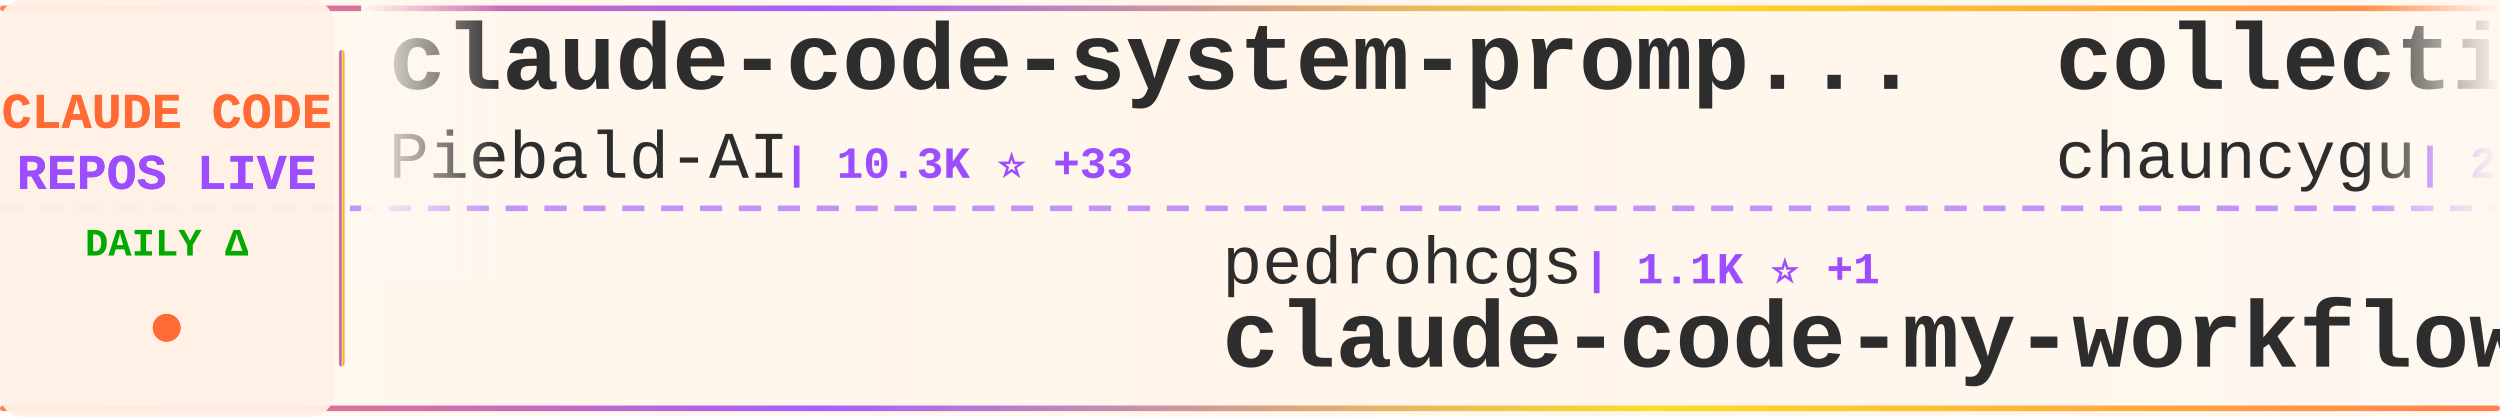
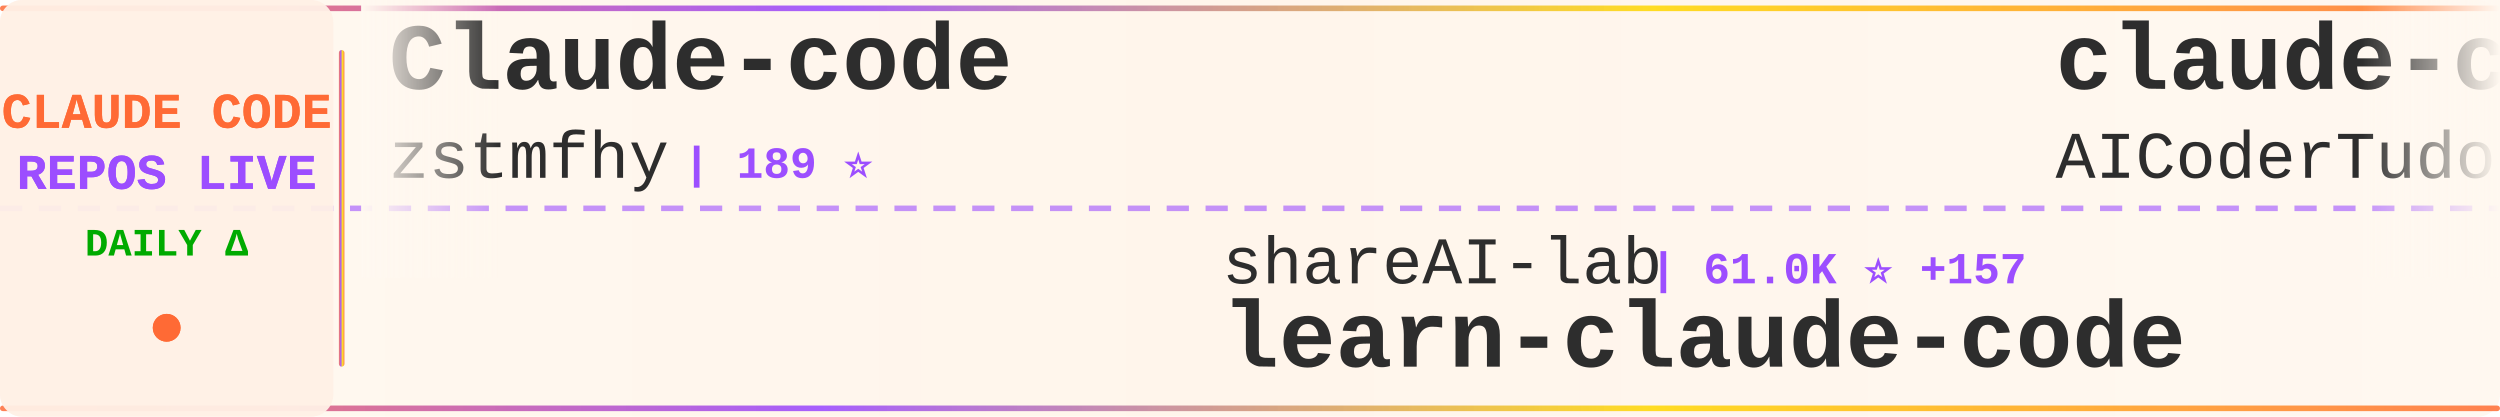
<svg xmlns="http://www.w3.org/2000/svg" width="900" height="150">
  <defs>
    <linearGradient id="tickerBg" x1="0%" y1="0%" x2="100%" y2="0%">
      <stop offset="0%" style="stop-color:#fff8f0;stop-opacity:0.98" />
      <stop offset="50%" style="stop-color:#fff5eb;stop-opacity:1" />
      <stop offset="100%" style="stop-color:#fff8f0;stop-opacity:0.98" />
    </linearGradient>
    <linearGradient id="borderGrad" x1="0%" y1="0%" x2="100%" y2="0%">
      <stop offset="0%" style="stop-color:#FF6B35;stop-opacity:0.85">
        <animate attributeName="stop-opacity" values="0.85;1;0.85" dur="2s" repeatCount="indefinite" />
      </stop>
      <stop offset="33%" style="stop-color:#9C4EFF;stop-opacity:0.9">
        <animate attributeName="stop-opacity" values="0.9;1;0.9" dur="2.2s" repeatCount="indefinite" />
      </stop>
      <stop offset="66%" style="stop-color:#FFD700;stop-opacity:0.85">
        <animate attributeName="stop-opacity" values="0.85;1;0.85" dur="1.8s" repeatCount="indefinite" />
      </stop>
      <stop offset="100%" style="stop-color:#FF6B35;stop-opacity:0.85">
        <animate attributeName="stop-opacity" values="0.85;1;0.85" dur="2s" repeatCount="indefinite" />
      </stop>
    </linearGradient>
    <filter id="textGlow">
      <feGaussianBlur stdDeviation="0.15" result="coloredBlur" />
      <feMerge>
        <feMergeNode in="coloredBlur" />
        <feMergeNode in="SourceGraphic" />
      </feMerge>
    </filter>
    <filter id="metricGlow">
      <feGaussianBlur stdDeviation="0.2" result="coloredBlur" />
      <feMerge>
        <feMergeNode in="coloredBlur" />
        <feMergeNode in="SourceGraphic" />
      </feMerge>
    </filter>
    <linearGradient id="leftFade" x1="0%" y1="0%" x2="100%" y2="0%">
      <stop offset="0%" style="stop-color:#fff8f0;stop-opacity:1" />
      <stop offset="100%" style="stop-color:#fff8f0;stop-opacity:0" />
    </linearGradient>
    <linearGradient id="rightFade" x1="0%" y1="0%" x2="100%" y2="0%">
      <stop offset="0%" style="stop-color:#fff8f0;stop-opacity:0" />
      <stop offset="100%" style="stop-color:#fff8f0;stop-opacity:1" />
    </linearGradient>
  </defs>
  <rect width="900" height="150" fill="url(#tickerBg)" rx="8" />
  <rect x="0" y="2" width="900" height="2" fill="url(#borderGrad)" rx="1" />
  <rect x="0" y="146" width="900" height="2" fill="url(#borderGrad)" rx="1" />
  <line x1="0" y1="75" x2="900" y2="75" stroke="#9C4EFF" stroke-width="2" stroke-dasharray="8 6" opacity="0.6" />
  <rect x="0" y="0" width="120" height="150" fill="#fff0e6" opacity="0.95" rx="8" />
  <text x="60" y="46" font-family="'Courier New', monospace" font-size="18" font-weight="bold" fill="#FF6B35" text-anchor="middle" filter="url(#textGlow)">
    CLAUDE CODE
  </text>
  <text x="60" y="68" font-family="'Courier New', monospace" font-size="18" font-weight="bold" fill="#9C4EFF" text-anchor="middle" filter="url(#textGlow)">
    REPOS LIVE
  </text>
  <text x="60" y="92" font-family="'Courier New', monospace" font-size="14" font-weight="bold" fill="#00aa00" text-anchor="middle">
    DAILY Δ
  </text>
  <circle cx="60" cy="118" r="5" fill="#FF6B35" filter="url(#metricGlow)">
    <animate attributeName="r" values="4;6;4" dur="1.5s" repeatCount="indefinite" />
    <animate attributeName="opacity" values="0.6;1;0.6" dur="1.5s" repeatCount="indefinite" />
  </circle>
  <rect x="122" y="18" width="2" height="114" fill="url(#borderGrad)" rx="1" />
  <clipPath id="tickerClip">
    <rect x="130" y="0" width="770" height="150" />
  </clipPath>
  <g clip-path="url(#tickerClip)">
    <g id="tickerItems">
      <animateTransform attributeName="transform" attributeType="XML" type="translate" from="0 0" to="-3000 0" dur="54s" repeatCount="indefinite" />
      <g transform="translate(0, 0)">
-         <text x="140" y="32" font-family="'Courier New', monospace" font-size="34" font-weight="bold" fill="#2d2d2d">claude-code-system-promp...</text>
-         <text x="140" y="64" font-family="'Courier New', monospace" font-size="24" font-weight="normal" fill="#2d2d2d" opacity="1.0">Piebald-AI</text>
-         <text x="282" y="64" font-family="'Courier New', monospace" font-size="16" font-weight="bold" fill="#9C4EFF"> | 10.3K ⭐ +33</text>
+         <text x="140" y="32" font-family="'Courier New', monospace" font-size="34" font-weight="bold" fill="#2d2d2d">Claude-code</text>
+         <text x="140" y="64" font-family="'Courier New', monospace" font-size="24" font-weight="normal" fill="#2d2d2d" opacity="1.0">zstmfhy</text>
+         <text x="246" y="64" font-family="'Courier New', monospace" font-size="16" font-weight="bold" fill="#9C4EFF"> | 189 ⭐</text>
      </g>
      <g transform="translate(300, 0)">
-         <text x="140" y="102" font-family="'Courier New', monospace" font-size="24" font-weight="normal" fill="#2d2d2d" opacity="1.0">pedrohcgs</text>
-         <text x="270" y="102" font-family="'Courier New', monospace" font-size="16" font-weight="bold" fill="#9C4EFF"> | 1.1K ⭐ +1</text>
-         <text x="140" y="132" font-family="'Courier New', monospace" font-size="34" font-weight="bold" fill="#2d2d2d">claude-code-my-workflow</text>
+         <text x="140" y="102" font-family="'Courier New', monospace" font-size="24" font-weight="normal" fill="#2d2d2d" opacity="1.0">shareAI-lab</text>
+         <text x="294" y="102" font-family="'Courier New', monospace" font-size="16" font-weight="bold" fill="#9C4EFF"> | 61.0K ⭐ +157</text>
+         <text x="140" y="132" font-family="'Courier New', monospace" font-size="34" font-weight="bold" fill="#2d2d2d">learn-claude-code</text>
      </g>
      <g transform="translate(600, 0)">
-         <text x="140" y="32" font-family="'Courier New', monospace" font-size="34" font-weight="bold" fill="#2d2d2d">collection-claude-code-s...</text>
-         <text x="140" y="64" font-family="'Courier New', monospace" font-size="24" font-weight="normal" fill="#2d2d2d" opacity="1.0">chauncygu</text>
-         <text x="270" y="64" font-family="'Courier New', monospace" font-size="16" font-weight="bold" fill="#9C4EFF"> | 2.5K ⭐ +7</text>
+         <text x="140" y="32" font-family="'Courier New', monospace" font-size="34" font-weight="bold" fill="#2d2d2d">claude-code-tudou</text>
+         <text x="140" y="64" font-family="'Courier New', monospace" font-size="24" font-weight="normal" fill="#2d2d2d" opacity="1.0">AICoderTudou</text>
+         <text x="306" y="64" font-family="'Courier New', monospace" font-size="16" font-weight="bold" fill="#9C4EFF"> | 501 ⭐</text>
      </g>
      <g transform="translate(900, 0)">
-         <text x="140" y="102" font-family="'Courier New', monospace" font-size="24" font-weight="normal" fill="#2d2d2d" opacity="1.0">ChrisWiles</text>
-         <text x="282" y="102" font-family="'Courier New', monospace" font-size="16" font-weight="bold" fill="#9C4EFF"> | 5.9K ⭐ +3</text>
-         <text x="140" y="132" font-family="'Courier New', monospace" font-size="34" font-weight="bold" fill="#2d2d2d">claude-code-showcase</text>
+         <text x="140" y="102" font-family="'Courier New', monospace" font-size="24" font-weight="normal" fill="#2d2d2d" opacity="1.0">liuup</text>
+         <text x="222" y="102" font-family="'Courier New', monospace" font-size="16" font-weight="bold" fill="#9C4EFF"> | 2.5K ⭐ +25</text>
+         <text x="140" y="132" font-family="'Courier New', monospace" font-size="34" font-weight="bold" fill="#2d2d2d">claude-code-analysis</text>
      </g>
      <g transform="translate(1200, 0)">
-         <text x="140" y="32" font-family="'Courier New', monospace" font-size="34" font-weight="bold" fill="#2d2d2d">claude-coder</text>
-         <text x="140" y="64" font-family="'Courier New', monospace" font-size="24" font-weight="normal" fill="#2d2d2d" opacity="1.0">kodu-ai</text>
-         <text x="246" y="64" font-family="'Courier New', monospace" font-size="16" font-weight="bold" fill="#9C4EFF"> | 5.3K ⭐ +1</text>
+         <text x="140" y="32" font-family="'Courier New', monospace" font-size="34" font-weight="bold" fill="#2d2d2d">claude-code-source-code-...</text>
+         <text x="140" y="64" font-family="'Courier New', monospace" font-size="24" font-weight="normal" fill="#2d2d2d" opacity="1.0">ghuntley</text>
+         <text x="258" y="64" font-family="'Courier New', monospace" font-size="16" font-weight="bold" fill="#9C4EFF"> | 978 ⭐ +1</text>
      </g>
      <g transform="translate(1500, 0)">
-         <text x="140" y="102" font-family="'Courier New', monospace" font-size="24" font-weight="normal" fill="#2d2d2d" opacity="1.0">1rgs</text>
-         <text x="210" y="102" font-family="'Courier New', monospace" font-size="16" font-weight="bold" fill="#9C4EFF"> | 3.6K ⭐ +5</text>
-         <text x="140" y="132" font-family="'Courier New', monospace" font-size="34" font-weight="bold" fill="#2d2d2d">claude-code-proxy</text>
+         <text x="140" y="102" font-family="'Courier New', monospace" font-size="24" font-weight="normal" fill="#2d2d2d" opacity="1.0">diet103</text>
+         <text x="246" y="102" font-family="'Courier New', monospace" font-size="16" font-weight="bold" fill="#9C4EFF"> | 9.6K ⭐ +8</text>
+         <text x="140" y="132" font-family="'Courier New', monospace" font-size="34" font-weight="bold" fill="#2d2d2d">claude-code-infrastructu...</text>
      </g>
      <g transform="translate(1800, 0)">
-         <text x="140" y="32" font-family="'Courier New', monospace" font-size="34" font-weight="bold" fill="#2d2d2d">Claude-Code</text>
-         <text x="140" y="64" font-family="'Courier New', monospace" font-size="24" font-weight="normal" fill="#2d2d2d" opacity="1.0">KPR111</text>
-         <text x="234" y="64" font-family="'Courier New', monospace" font-size="16" font-weight="bold" fill="#9C4EFF"> | 17 ⭐</text>
+         <text x="140" y="32" font-family="'Courier New', monospace" font-size="34" font-weight="bold" fill="#2d2d2d">claude-code-telegram</text>
+         <text x="140" y="64" font-family="'Courier New', monospace" font-size="24" font-weight="normal" fill="#2d2d2d" opacity="1.0">RichardAtCT</text>
+         <text x="294" y="64" font-family="'Courier New', monospace" font-size="16" font-weight="bold" fill="#9C4EFF"> | 2.6K ⭐ +4</text>
      </g>
      <g transform="translate(2100, 0)">
-         <text x="140" y="102" font-family="'Courier New', monospace" font-size="24" font-weight="normal" fill="#2d2d2d" opacity="1.0">Windy3f3f3f3f</text>
-         <text x="318" y="102" font-family="'Courier New', monospace" font-size="16" font-weight="bold" fill="#9C4EFF"> | 2.4K ⭐ +7</text>
-         <text x="140" y="132" font-family="'Courier New', monospace" font-size="34" font-weight="bold" fill="#2d2d2d">how-claude-code-works</text>
+         <text x="140" y="102" font-family="'Courier New', monospace" font-size="24" font-weight="normal" fill="#2d2d2d" opacity="1.0">davila7</text>
+         <text x="246" y="102" font-family="'Courier New', monospace" font-size="16" font-weight="bold" fill="#9C4EFF"> | 27.4K ⭐ +42</text>
+         <text x="140" y="132" font-family="'Courier New', monospace" font-size="34" font-weight="bold" fill="#2d2d2d">claude-code-templates</text>
      </g>
      <g transform="translate(2400, 0)">
-         <text x="140" y="32" font-family="'Courier New', monospace" font-size="34" font-weight="bold" fill="#2d2d2d">claude-code-templates</text>
-         <text x="140" y="64" font-family="'Courier New', monospace" font-size="24" font-weight="normal" fill="#2d2d2d" opacity="1.0">davila7</text>
-         <text x="246" y="64" font-family="'Courier New', monospace" font-size="16" font-weight="bold" fill="#9C4EFF"> | 27.4K ⭐ +41</text>
+         <text x="140" y="32" font-family="'Courier New', monospace" font-size="34" font-weight="bold" fill="#2d2d2d">claude-skills</text>
+         <text x="140" y="64" font-family="'Courier New', monospace" font-size="24" font-weight="normal" fill="#2d2d2d" opacity="1.0">alirezarezvani</text>
+         <text x="330" y="64" font-family="'Courier New', monospace" font-size="16" font-weight="bold" fill="#9C4EFF"> | 15.2K ⭐ +124</text>
      </g>
      <g transform="translate(2700, 0)">
-         <text x="140" y="102" font-family="'Courier New', monospace" font-size="24" font-weight="normal" fill="#2d2d2d" opacity="1.0">darcyegb</text>
-         <text x="258" y="102" font-family="'Courier New', monospace" font-size="16" font-weight="bold" fill="#9C4EFF"> | 696 ⭐</text>
-         <text x="140" y="132" font-family="'Courier New', monospace" font-size="34" font-weight="bold" fill="#2d2d2d">ClaudeCodeAgents</text>
+         <text x="140" y="102" font-family="'Courier New', monospace" font-size="24" font-weight="normal" fill="#2d2d2d" opacity="1.0">nicedreamzapp</text>
+         <text x="318" y="102" font-family="'Courier New', monospace" font-size="16" font-weight="bold" fill="#9C4EFF"> | 2.6K ⭐ +4</text>
+         <text x="140" y="132" font-family="'Courier New', monospace" font-size="34" font-weight="bold" fill="#2d2d2d">claude-code-local</text>
      </g>
      <g transform="translate(3000, 0)">
-         <text x="140" y="32" font-family="'Courier New', monospace" font-size="34" font-weight="bold" fill="#2d2d2d">claude-code-system-promp...</text>
-         <text x="140" y="64" font-family="'Courier New', monospace" font-size="24" font-weight="normal" fill="#2d2d2d" opacity="1.0">Piebald-AI</text>
-         <text x="282" y="64" font-family="'Courier New', monospace" font-size="16" font-weight="bold" fill="#9C4EFF"> | 10.3K ⭐ +33</text>
+         <text x="140" y="32" font-family="'Courier New', monospace" font-size="34" font-weight="bold" fill="#2d2d2d">Claude-code</text>
+         <text x="140" y="64" font-family="'Courier New', monospace" font-size="24" font-weight="normal" fill="#2d2d2d" opacity="1.0">zstmfhy</text>
+         <text x="246" y="64" font-family="'Courier New', monospace" font-size="16" font-weight="bold" fill="#9C4EFF"> | 189 ⭐</text>
      </g>
      <g transform="translate(3300, 0)">
-         <text x="140" y="102" font-family="'Courier New', monospace" font-size="24" font-weight="normal" fill="#2d2d2d" opacity="1.0">pedrohcgs</text>
-         <text x="270" y="102" font-family="'Courier New', monospace" font-size="16" font-weight="bold" fill="#9C4EFF"> | 1.1K ⭐ +1</text>
-         <text x="140" y="132" font-family="'Courier New', monospace" font-size="34" font-weight="bold" fill="#2d2d2d">claude-code-my-workflow</text>
+         <text x="140" y="102" font-family="'Courier New', monospace" font-size="24" font-weight="normal" fill="#2d2d2d" opacity="1.0">shareAI-lab</text>
+         <text x="294" y="102" font-family="'Courier New', monospace" font-size="16" font-weight="bold" fill="#9C4EFF"> | 61.0K ⭐ +157</text>
+         <text x="140" y="132" font-family="'Courier New', monospace" font-size="34" font-weight="bold" fill="#2d2d2d">learn-claude-code</text>
      </g>
      <g transform="translate(3600, 0)">
-         <text x="140" y="32" font-family="'Courier New', monospace" font-size="34" font-weight="bold" fill="#2d2d2d">collection-claude-code-s...</text>
-         <text x="140" y="64" font-family="'Courier New', monospace" font-size="24" font-weight="normal" fill="#2d2d2d" opacity="1.0">chauncygu</text>
-         <text x="270" y="64" font-family="'Courier New', monospace" font-size="16" font-weight="bold" fill="#9C4EFF"> | 2.5K ⭐ +7</text>
+         <text x="140" y="32" font-family="'Courier New', monospace" font-size="34" font-weight="bold" fill="#2d2d2d">claude-code-tudou</text>
+         <text x="140" y="64" font-family="'Courier New', monospace" font-size="24" font-weight="normal" fill="#2d2d2d" opacity="1.0">AICoderTudou</text>
+         <text x="306" y="64" font-family="'Courier New', monospace" font-size="16" font-weight="bold" fill="#9C4EFF"> | 501 ⭐</text>
      </g>
      <g transform="translate(3900, 0)">
-         <text x="140" y="102" font-family="'Courier New', monospace" font-size="24" font-weight="normal" fill="#2d2d2d" opacity="1.0">ChrisWiles</text>
-         <text x="282" y="102" font-family="'Courier New', monospace" font-size="16" font-weight="bold" fill="#9C4EFF"> | 5.9K ⭐ +3</text>
-         <text x="140" y="132" font-family="'Courier New', monospace" font-size="34" font-weight="bold" fill="#2d2d2d">claude-code-showcase</text>
+         <text x="140" y="102" font-family="'Courier New', monospace" font-size="24" font-weight="normal" fill="#2d2d2d" opacity="1.0">liuup</text>
+         <text x="222" y="102" font-family="'Courier New', monospace" font-size="16" font-weight="bold" fill="#9C4EFF"> | 2.5K ⭐ +25</text>
+         <text x="140" y="132" font-family="'Courier New', monospace" font-size="34" font-weight="bold" fill="#2d2d2d">claude-code-analysis</text>
      </g>
    </g>
  </g>
  <rect x="130" y="0" width="50" height="100" fill="url(#leftFade)" />
  <rect x="850" y="0" width="50" height="100" fill="url(#rightFade)" />
</svg>
